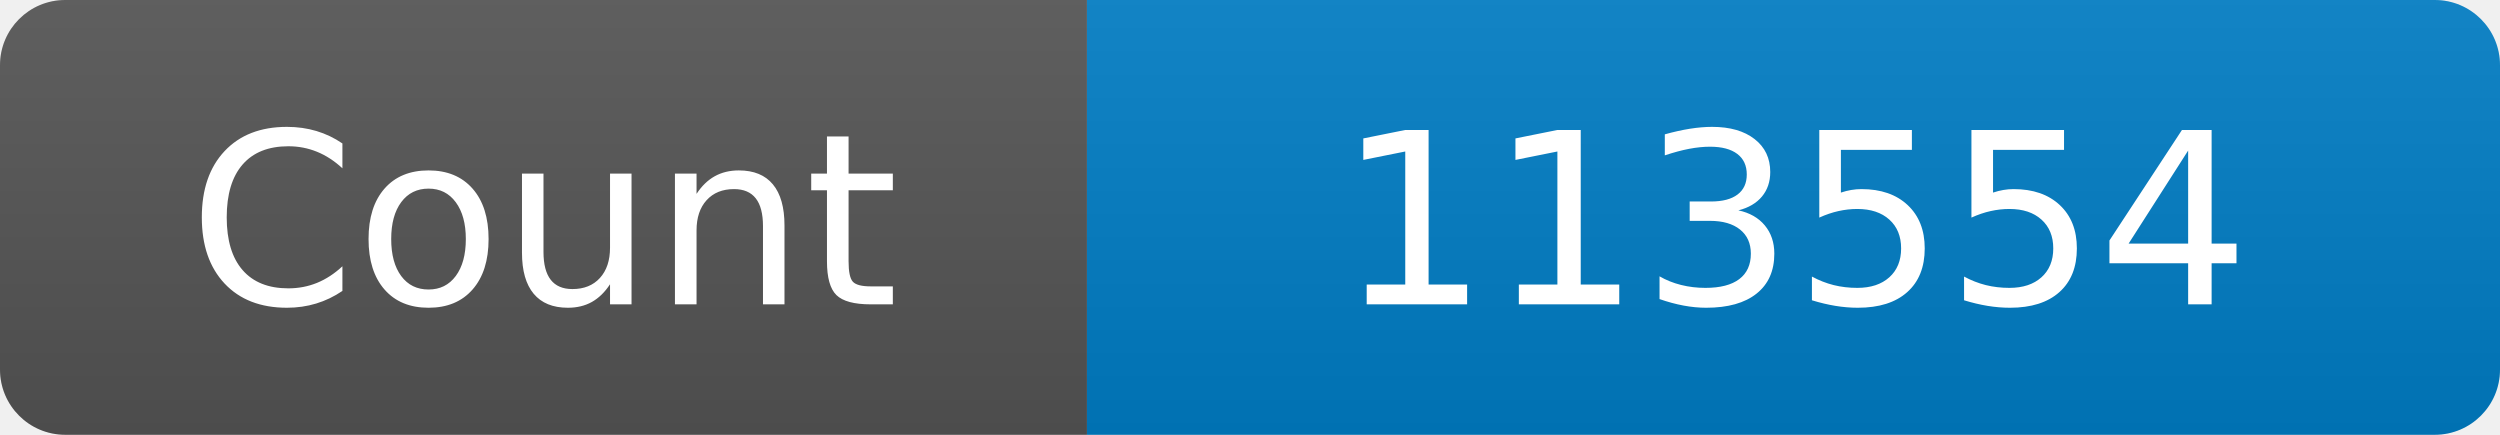
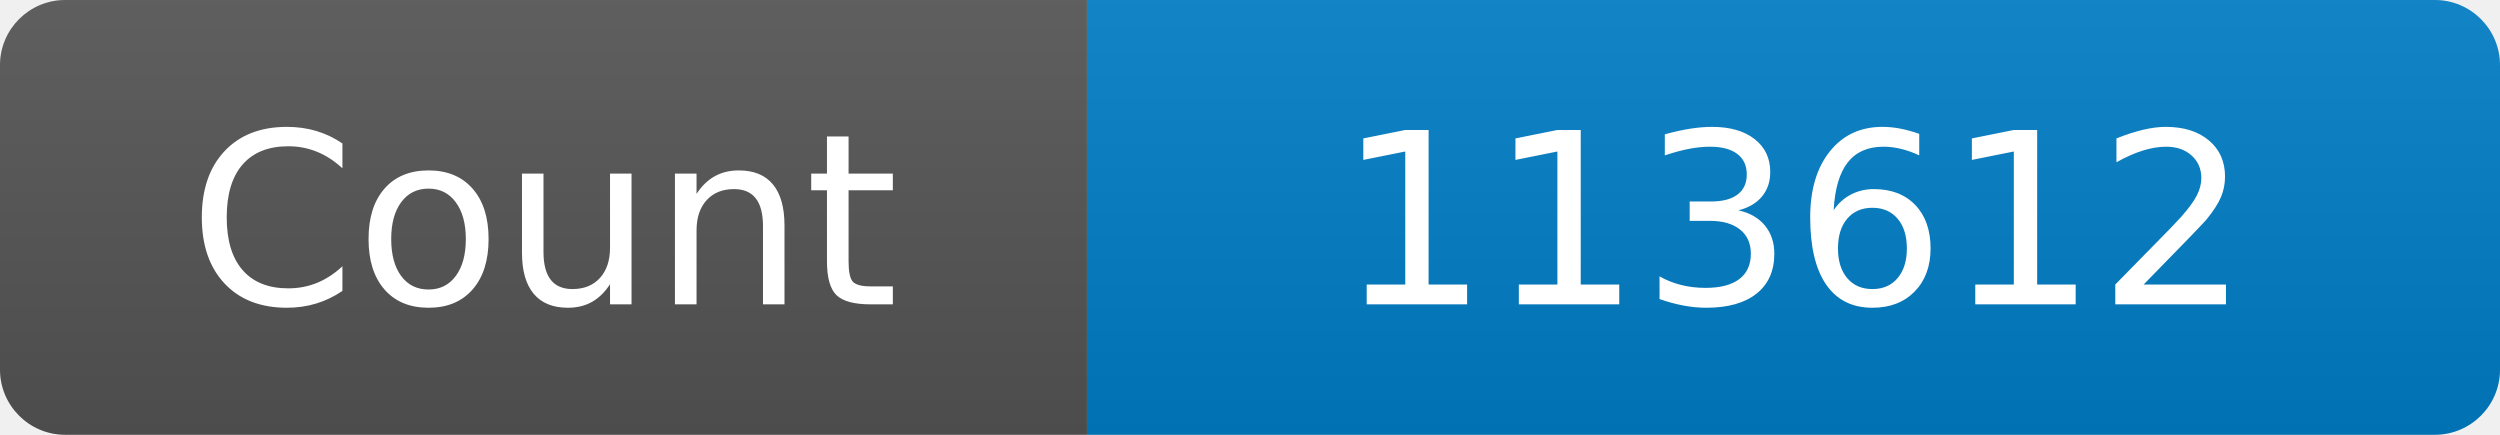
<svg xmlns="http://www.w3.org/2000/svg" width="115" height="20" role="img" aria-label="Maintained?: yes">
  <linearGradient id="s" x2="0" y2="100%">
    <stop offset="0" stop-color="#bbb" stop-opacity=".1" />
    <stop offset="1" stop-opacity=".1" />
  </linearGradient>
  <clipPath id="r">
    <rect width="115" height="20" rx="3" fill="#fff" />
  </clipPath>
  <g clip-path="url(#r)">
    <rect width="50" height="20" fill="#555" />
    <rect x="50" width="160" height="20" fill="#007ec6" />
    <rect width="115" height="20" fill="url(#s)" />
  </g>
  <g fill="#fff" text-anchor="middle" font-family="Verdana,Geneva,DejaVu Sans,sans-serif" font-size="110">
    <text x="250" y="140" transform="scale(.1)" fill="#fff">Count</text>
-     <text x="825" y="140" transform="scale(.1)" fill="#fff">113554</text>
+     <text x="825" y="140" transform="scale(.1)" fill="#fff">113612</text>
  </g>
</svg>
